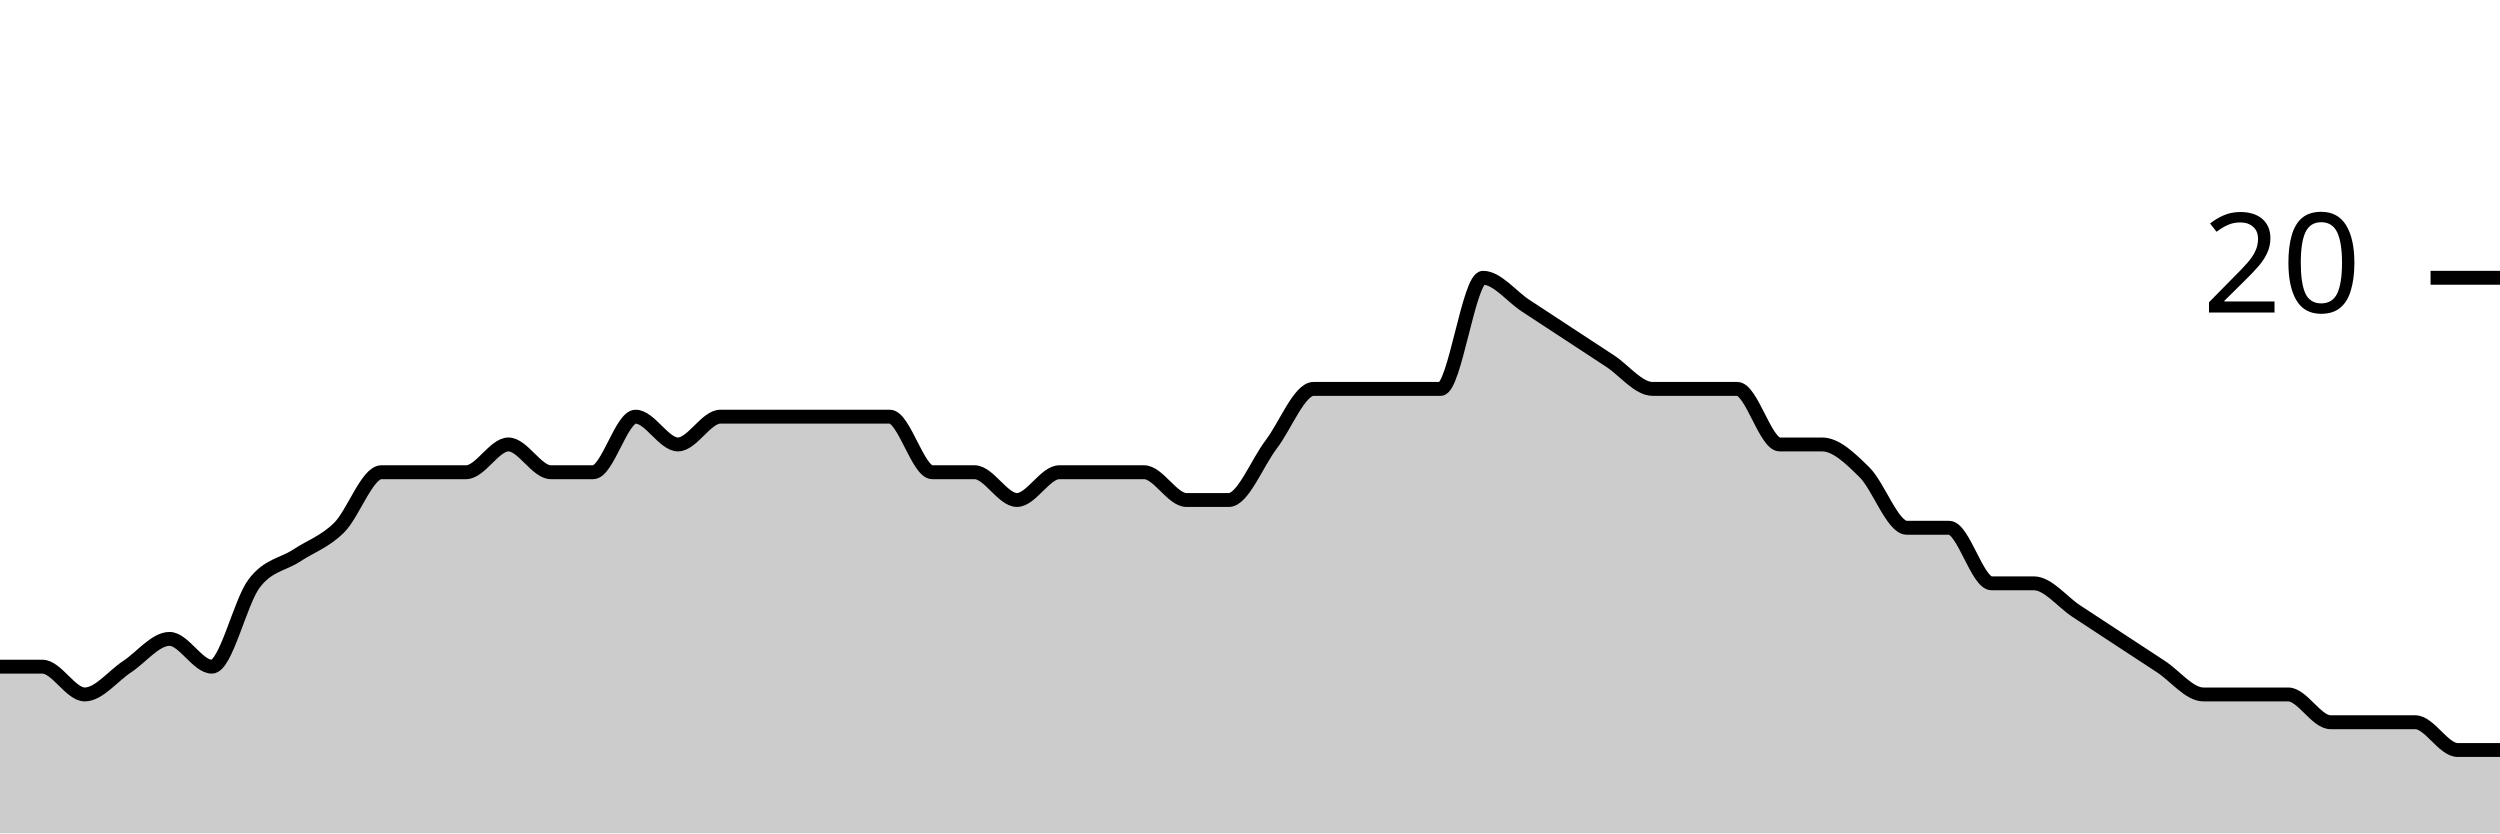
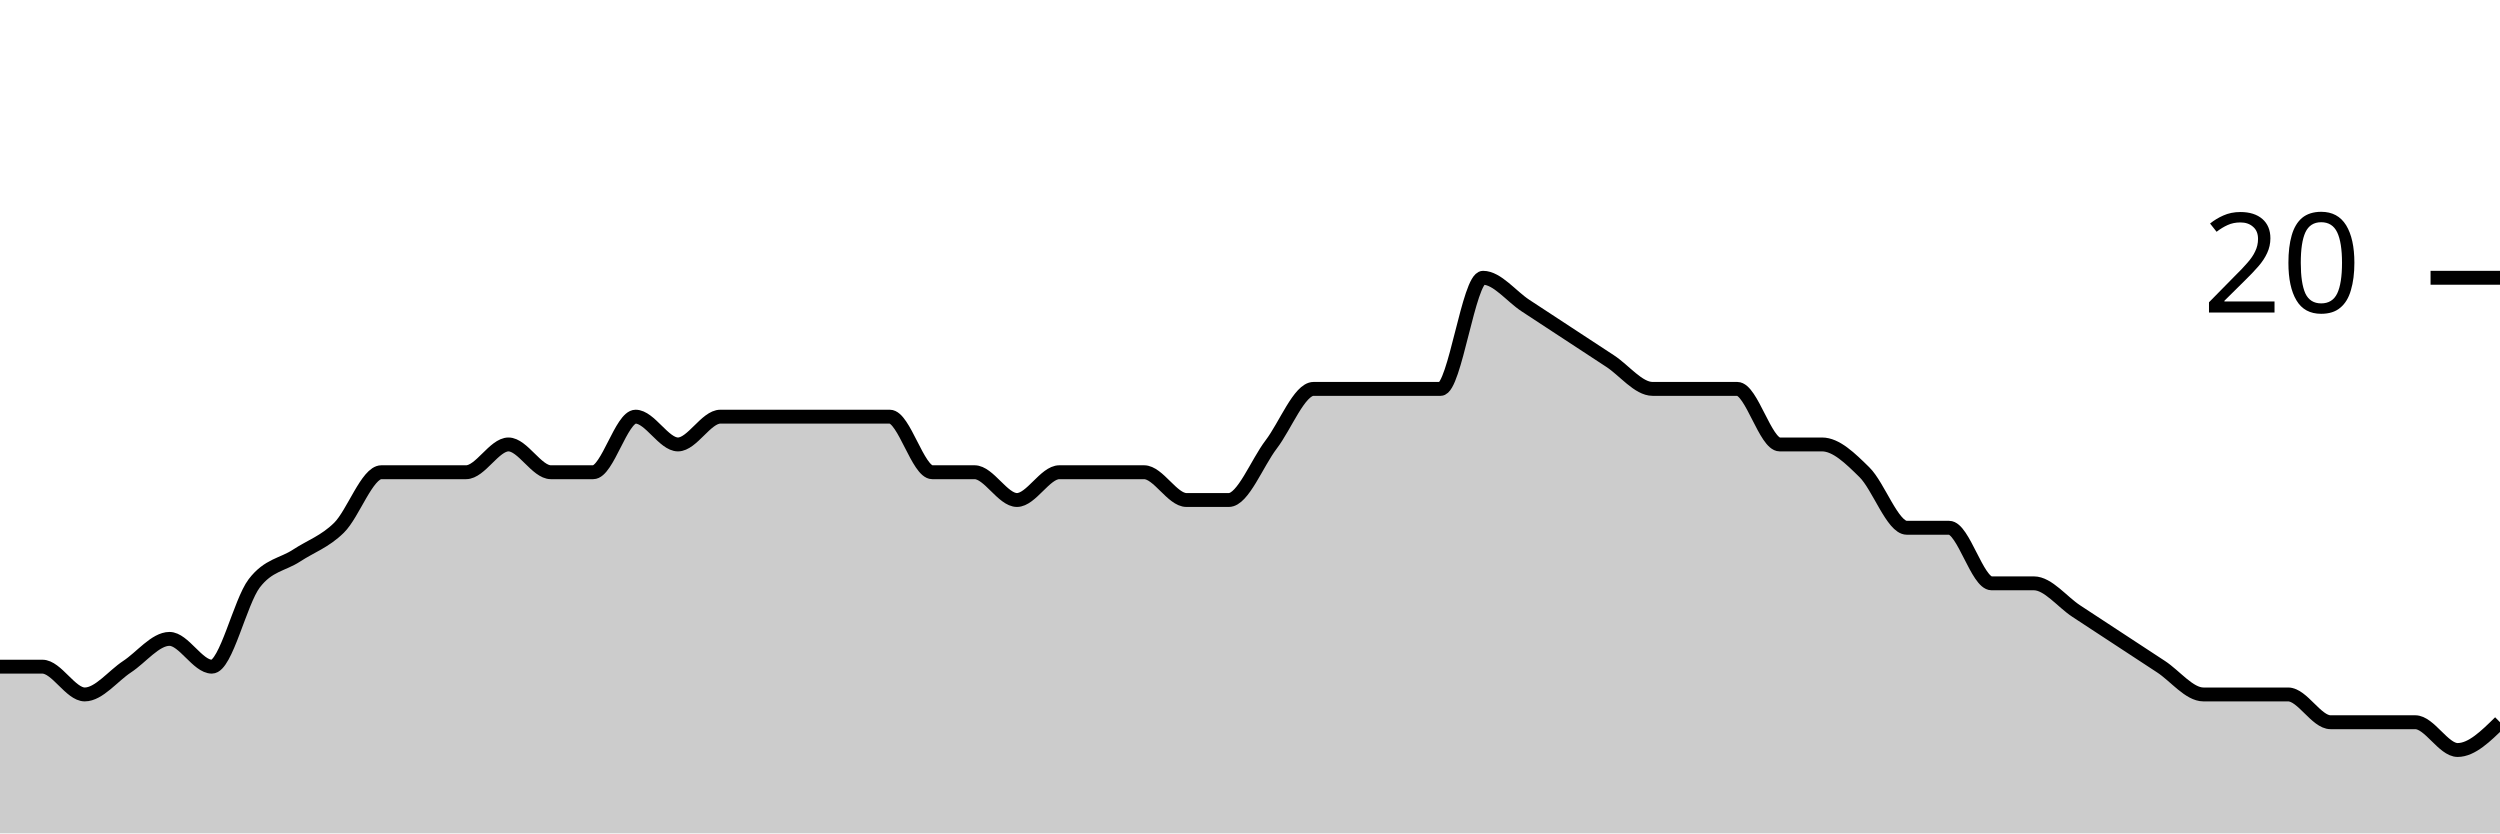
<svg xmlns="http://www.w3.org/2000/svg" viewBox="0 0 180 60">
  <g transform="translate(0,20)">
-     <path class="area" fill="rgba(0, 0, 0, 0.2)" d="M0,28C1.017,28,2.034,28,3.051,28C4.068,28,5.085,30,6.102,30C7.119,30,8.136,28.667,9.153,28C10.169,27.333,11.186,26,12.203,26C13.22,26,14.237,28,15.254,28C16.271,28,17.288,23.333,18.305,22C19.322,20.667,20.339,20.667,21.356,20C22.373,19.333,23.39,19,24.407,18C25.424,17,26.441,14,27.458,14C28.475,14,29.492,14,30.508,14C31.525,14,32.542,14,33.559,14C34.576,14,35.593,12,36.61,12C37.627,12,38.644,14,39.661,14C40.678,14,41.695,14,42.712,14C43.729,14,44.746,10,45.763,10C46.78,10,47.797,12,48.814,12C49.831,12,50.847,10,51.864,10C52.881,10,53.898,10,54.915,10C55.932,10,56.949,10,57.966,10C58.983,10,60,10,61.017,10C62.034,10,63.051,10,64.068,10C65.085,10,66.102,14,67.119,14C68.136,14,69.153,14,70.169,14C71.186,14,72.203,16,73.22,16C74.237,16,75.254,14,76.271,14C77.288,14,78.305,14,79.322,14C80.339,14,81.356,14,82.373,14C83.39,14,84.407,16,85.424,16C86.441,16,87.458,16,88.475,16C89.492,16,90.508,13.333,91.525,12C92.542,10.667,93.559,8,94.576,8C95.593,8,96.61,8,97.627,8C98.644,8,99.661,8,100.678,8C101.695,8,102.712,8,103.729,8C104.746,8,105.763,0,106.78,0C107.797,0,108.814,1.333,109.831,2C110.847,2.667,111.864,3.333,112.881,4C113.898,4.667,114.915,5.333,115.932,6C116.949,6.667,117.966,8,118.983,8C120,8,121.017,8,122.034,8C123.051,8,124.068,8,125.085,8C126.102,8,127.119,12,128.136,12C129.153,12,130.169,12,131.186,12C132.203,12,133.22,13,134.237,14C135.254,15,136.271,18,137.288,18C138.305,18,139.322,18,140.339,18C141.356,18,142.373,22,143.39,22C144.407,22,145.424,22,146.441,22C147.458,22,148.475,23.333,149.492,24C150.508,24.667,151.525,25.333,152.542,26C153.559,26.667,154.576,27.333,155.593,28C156.61,28.667,157.627,30,158.644,30C159.661,30,160.678,30,161.695,30C162.712,30,163.729,30,164.746,30C165.763,30,166.78,32,167.797,32C168.814,32,169.831,32,170.847,32C171.864,32,172.881,32,173.898,32C174.915,32,175.932,34,176.949,34C177.966,34,178.983,34,180,34L180,40C178.983,40,177.966,40,176.949,40C175.932,40,174.915,40,173.898,40C172.881,40,171.864,40,170.847,40C169.831,40,168.814,40,167.797,40C166.78,40,165.763,40,164.746,40C163.729,40,162.712,40,161.695,40C160.678,40,159.661,40,158.644,40C157.627,40,156.61,40,155.593,40C154.576,40,153.559,40,152.542,40C151.525,40,150.508,40,149.492,40C148.475,40,147.458,40,146.441,40C145.424,40,144.407,40,143.39,40C142.373,40,141.356,40,140.339,40C139.322,40,138.305,40,137.288,40C136.271,40,135.254,40,134.237,40C133.22,40,132.203,40,131.186,40C130.169,40,129.153,40,128.136,40C127.119,40,126.102,40,125.085,40C124.068,40,123.051,40,122.034,40C121.017,40,120,40,118.983,40C117.966,40,116.949,40,115.932,40C114.915,40,113.898,40,112.881,40C111.864,40,110.847,40,109.831,40C108.814,40,107.797,40,106.78,40C105.763,40,104.746,40,103.729,40C102.712,40,101.695,40,100.678,40C99.661,40,98.644,40,97.627,40C96.61,40,95.593,40,94.576,40C93.559,40,92.542,40,91.525,40C90.508,40,89.492,40,88.475,40C87.458,40,86.441,40,85.424,40C84.407,40,83.39,40,82.373,40C81.356,40,80.339,40,79.322,40C78.305,40,77.288,40,76.271,40C75.254,40,74.237,40,73.22,40C72.203,40,71.186,40,70.169,40C69.153,40,68.136,40,67.119,40C66.102,40,65.085,40,64.068,40C63.051,40,62.034,40,61.017,40C60,40,58.983,40,57.966,40C56.949,40,55.932,40,54.915,40C53.898,40,52.881,40,51.864,40C50.847,40,49.831,40,48.814,40C47.797,40,46.78,40,45.763,40C44.746,40,43.729,40,42.712,40C41.695,40,40.678,40,39.661,40C38.644,40,37.627,40,36.61,40C35.593,40,34.576,40,33.559,40C32.542,40,31.525,40,30.508,40C29.492,40,28.475,40,27.458,40C26.441,40,25.424,40,24.407,40C23.39,40,22.373,40,21.356,40C20.339,40,19.322,40,18.305,40C17.288,40,16.271,40,15.254,40C14.237,40,13.22,40,12.203,40C11.186,40,10.169,40,9.153,40C8.136,40,7.119,40,6.102,40C5.085,40,4.068,40,3.051,40C2.034,40,1.017,40,0,40Z" />
-     <path class="line" stroke="black" fill="none" d="M0,28C1.017,28,2.034,28,3.051,28C4.068,28,5.085,30,6.102,30C7.119,30,8.136,28.667,9.153,28C10.169,27.333,11.186,26,12.203,26C13.22,26,14.237,28,15.254,28C16.271,28,17.288,23.333,18.305,22C19.322,20.667,20.339,20.667,21.356,20C22.373,19.333,23.39,19,24.407,18C25.424,17,26.441,14,27.458,14C28.475,14,29.492,14,30.508,14C31.525,14,32.542,14,33.559,14C34.576,14,35.593,12,36.61,12C37.627,12,38.644,14,39.661,14C40.678,14,41.695,14,42.712,14C43.729,14,44.746,10,45.763,10C46.78,10,47.797,12,48.814,12C49.831,12,50.847,10,51.864,10C52.881,10,53.898,10,54.915,10C55.932,10,56.949,10,57.966,10C58.983,10,60,10,61.017,10C62.034,10,63.051,10,64.068,10C65.085,10,66.102,14,67.119,14C68.136,14,69.153,14,70.169,14C71.186,14,72.203,16,73.22,16C74.237,16,75.254,14,76.271,14C77.288,14,78.305,14,79.322,14C80.339,14,81.356,14,82.373,14C83.39,14,84.407,16,85.424,16C86.441,16,87.458,16,88.475,16C89.492,16,90.508,13.333,91.525,12C92.542,10.667,93.559,8,94.576,8C95.593,8,96.61,8,97.627,8C98.644,8,99.661,8,100.678,8C101.695,8,102.712,8,103.729,8C104.746,8,105.763,0,106.78,0C107.797,0,108.814,1.333,109.831,2C110.847,2.667,111.864,3.333,112.881,4C113.898,4.667,114.915,5.333,115.932,6C116.949,6.667,117.966,8,118.983,8C120,8,121.017,8,122.034,8C123.051,8,124.068,8,125.085,8C126.102,8,127.119,12,128.136,12C129.153,12,130.169,12,131.186,12C132.203,12,133.22,13,134.237,14C135.254,15,136.271,18,137.288,18C138.305,18,139.322,18,140.339,18C141.356,18,142.373,22,143.39,22C144.407,22,145.424,22,146.441,22C147.458,22,148.475,23.333,149.492,24C150.508,24.667,151.525,25.333,152.542,26C153.559,26.667,154.576,27.333,155.593,28C156.61,28.667,157.627,30,158.644,30C159.661,30,160.678,30,161.695,30C162.712,30,163.729,30,164.746,30C165.763,30,166.78,32,167.797,32C168.814,32,169.831,32,170.847,32C171.864,32,172.881,32,173.898,32C174.915,32,175.932,34,176.949,34C177.966,34,178.983,34,180,34" />
+     <path class="area" fill="rgba(0, 0, 0, 0.2)" d="M0,28C1.017,28,2.034,28,3.051,28C4.068,28,5.085,30,6.102,30C7.119,30,8.136,28.667,9.153,28C10.169,27.333,11.186,26,12.203,26C13.22,26,14.237,28,15.254,28C16.271,28,17.288,23.333,18.305,22C19.322,20.667,20.339,20.667,21.356,20C22.373,19.333,23.39,19,24.407,18C25.424,17,26.441,14,27.458,14C28.475,14,29.492,14,30.508,14C31.525,14,32.542,14,33.559,14C34.576,14,35.593,12,36.61,12C37.627,12,38.644,14,39.661,14C40.678,14,41.695,14,42.712,14C43.729,14,44.746,10,45.763,10C46.78,10,47.797,12,48.814,12C49.831,12,50.847,10,51.864,10C52.881,10,53.898,10,54.915,10C55.932,10,56.949,10,57.966,10C58.983,10,60,10,61.017,10C62.034,10,63.051,10,64.068,10C65.085,10,66.102,14,67.119,14C68.136,14,69.153,14,70.169,14C71.186,14,72.203,16,73.22,16C74.237,16,75.254,14,76.271,14C77.288,14,78.305,14,79.322,14C80.339,14,81.356,14,82.373,14C83.39,14,84.407,16,85.424,16C86.441,16,87.458,16,88.475,16C89.492,16,90.508,13.333,91.525,12C92.542,10.667,93.559,8,94.576,8C95.593,8,96.61,8,97.627,8C98.644,8,99.661,8,100.678,8C101.695,8,102.712,8,103.729,8C104.746,8,105.763,0,106.78,0C107.797,0,108.814,1.333,109.831,2C110.847,2.667,111.864,3.333,112.881,4C113.898,4.667,114.915,5.333,115.932,6C116.949,6.667,117.966,8,118.983,8C120,8,121.017,8,122.034,8C123.051,8,124.068,8,125.085,8C126.102,8,127.119,12,128.136,12C129.153,12,130.169,12,131.186,12C132.203,12,133.22,13,134.237,14C135.254,15,136.271,18,137.288,18C138.305,18,139.322,18,140.339,18C141.356,18,142.373,22,143.39,22C144.407,22,145.424,22,146.441,22C147.458,22,148.475,23.333,149.492,24C150.508,24.667,151.525,25.333,152.542,26C153.559,26.667,154.576,27.333,155.593,28C156.61,28.667,157.627,30,158.644,30C159.661,30,160.678,30,161.695,30C162.712,30,163.729,30,164.746,30C165.763,30,166.78,32,167.797,32C168.814,32,169.831,32,170.847,32C171.864,32,172.881,32,173.898,32C174.915,32,175.932,34,176.949,34C177.966,34,178.983,33,180,32L180,40C178.983,40,177.966,40,176.949,40C175.932,40,174.915,40,173.898,40C172.881,40,171.864,40,170.847,40C169.831,40,168.814,40,167.797,40C166.78,40,165.763,40,164.746,40C163.729,40,162.712,40,161.695,40C160.678,40,159.661,40,158.644,40C157.627,40,156.61,40,155.593,40C154.576,40,153.559,40,152.542,40C151.525,40,150.508,40,149.492,40C148.475,40,147.458,40,146.441,40C145.424,40,144.407,40,143.39,40C142.373,40,141.356,40,140.339,40C139.322,40,138.305,40,137.288,40C136.271,40,135.254,40,134.237,40C133.22,40,132.203,40,131.186,40C130.169,40,129.153,40,128.136,40C127.119,40,126.102,40,125.085,40C124.068,40,123.051,40,122.034,40C121.017,40,120,40,118.983,40C117.966,40,116.949,40,115.932,40C114.915,40,113.898,40,112.881,40C111.864,40,110.847,40,109.831,40C108.814,40,107.797,40,106.78,40C105.763,40,104.746,40,103.729,40C102.712,40,101.695,40,100.678,40C99.661,40,98.644,40,97.627,40C96.61,40,95.593,40,94.576,40C93.559,40,92.542,40,91.525,40C90.508,40,89.492,40,88.475,40C87.458,40,86.441,40,85.424,40C84.407,40,83.39,40,82.373,40C81.356,40,80.339,40,79.322,40C78.305,40,77.288,40,76.271,40C75.254,40,74.237,40,73.22,40C72.203,40,71.186,40,70.169,40C69.153,40,68.136,40,67.119,40C66.102,40,65.085,40,64.068,40C63.051,40,62.034,40,61.017,40C60,40,58.983,40,57.966,40C56.949,40,55.932,40,54.915,40C53.898,40,52.881,40,51.864,40C50.847,40,49.831,40,48.814,40C47.797,40,46.78,40,45.763,40C44.746,40,43.729,40,42.712,40C41.695,40,40.678,40,39.661,40C38.644,40,37.627,40,36.61,40C35.593,40,34.576,40,33.559,40C32.542,40,31.525,40,30.508,40C29.492,40,28.475,40,27.458,40C26.441,40,25.424,40,24.407,40C23.39,40,22.373,40,21.356,40C20.339,40,19.322,40,18.305,40C17.288,40,16.271,40,15.254,40C14.237,40,13.22,40,12.203,40C11.186,40,10.169,40,9.153,40C8.136,40,7.119,40,6.102,40C5.085,40,4.068,40,3.051,40C2.034,40,1.017,40,0,40Z" />
+     <path class="line" stroke="black" fill="none" d="M0,28C1.017,28,2.034,28,3.051,28C4.068,28,5.085,30,6.102,30C7.119,30,8.136,28.667,9.153,28C10.169,27.333,11.186,26,12.203,26C13.22,26,14.237,28,15.254,28C16.271,28,17.288,23.333,18.305,22C19.322,20.667,20.339,20.667,21.356,20C22.373,19.333,23.39,19,24.407,18C25.424,17,26.441,14,27.458,14C28.475,14,29.492,14,30.508,14C31.525,14,32.542,14,33.559,14C34.576,14,35.593,12,36.61,12C37.627,12,38.644,14,39.661,14C40.678,14,41.695,14,42.712,14C43.729,14,44.746,10,45.763,10C46.78,10,47.797,12,48.814,12C49.831,12,50.847,10,51.864,10C52.881,10,53.898,10,54.915,10C55.932,10,56.949,10,57.966,10C58.983,10,60,10,61.017,10C62.034,10,63.051,10,64.068,10C65.085,10,66.102,14,67.119,14C68.136,14,69.153,14,70.169,14C71.186,14,72.203,16,73.22,16C74.237,16,75.254,14,76.271,14C77.288,14,78.305,14,79.322,14C80.339,14,81.356,14,82.373,14C83.39,14,84.407,16,85.424,16C86.441,16,87.458,16,88.475,16C89.492,16,90.508,13.333,91.525,12C92.542,10.667,93.559,8,94.576,8C95.593,8,96.61,8,97.627,8C98.644,8,99.661,8,100.678,8C101.695,8,102.712,8,103.729,8C104.746,8,105.763,0,106.78,0C107.797,0,108.814,1.333,109.831,2C110.847,2.667,111.864,3.333,112.881,4C113.898,4.667,114.915,5.333,115.932,6C116.949,6.667,117.966,8,118.983,8C120,8,121.017,8,122.034,8C123.051,8,124.068,8,125.085,8C126.102,8,127.119,12,128.136,12C129.153,12,130.169,12,131.186,12C132.203,12,133.22,13,134.237,14C135.254,15,136.271,18,137.288,18C138.305,18,139.322,18,140.339,18C141.356,18,142.373,22,143.39,22C144.407,22,145.424,22,146.441,22C147.458,22,148.475,23.333,149.492,24C150.508,24.667,151.525,25.333,152.542,26C153.559,26.667,154.576,27.333,155.593,28C156.61,28.667,157.627,30,158.644,30C159.661,30,160.678,30,161.695,30C162.712,30,163.729,30,164.746,30C165.763,30,166.78,32,167.797,32C168.814,32,169.831,32,170.847,32C171.864,32,172.881,32,173.898,32C174.915,32,175.932,34,176.949,34C177.966,34,178.983,33,180,32" />
    <path class="axis-ceiling" stroke-width="1" stroke="black" fill="none" d="M175,0L180,0" />
    <text class="axis-ceiling-label" font-family="sans-serif" text-anchor="end" font-size="10px" x="170" y="2.5">20</text>
  </g>
</svg>
